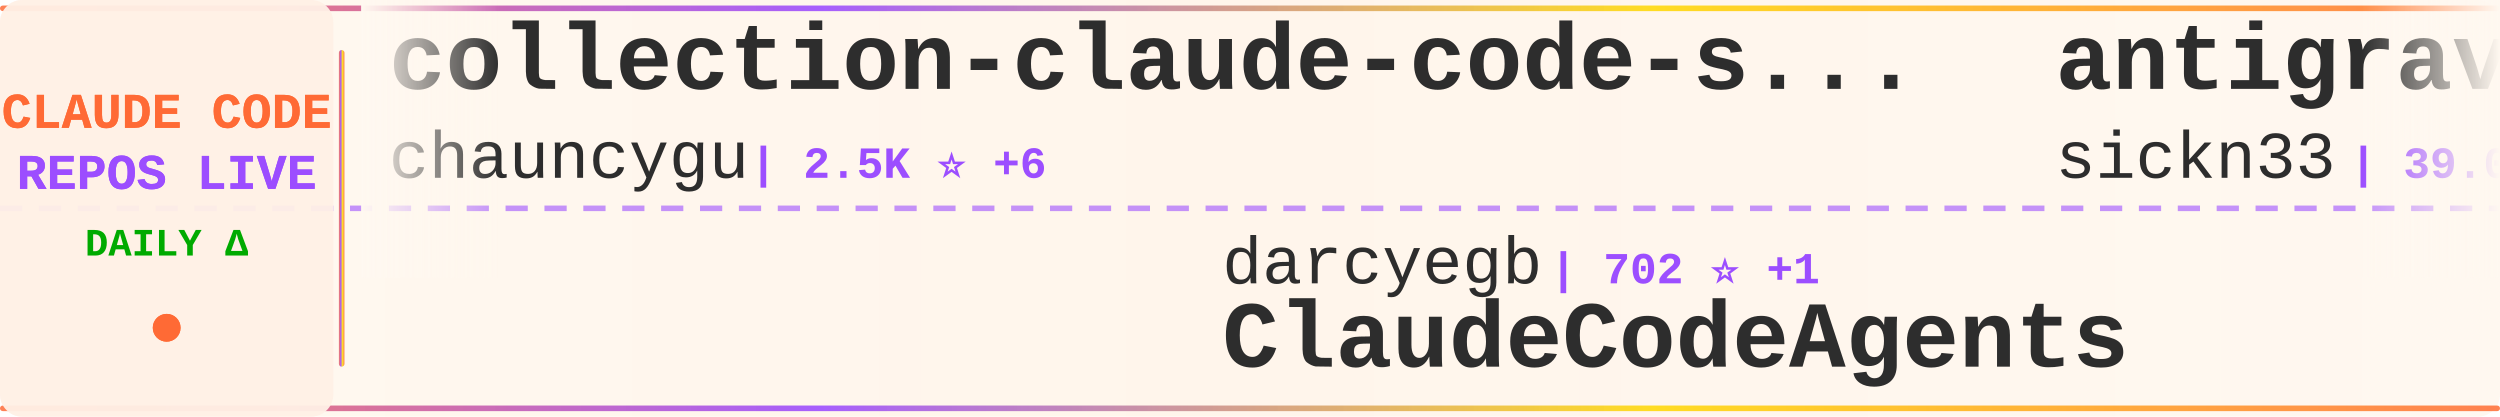
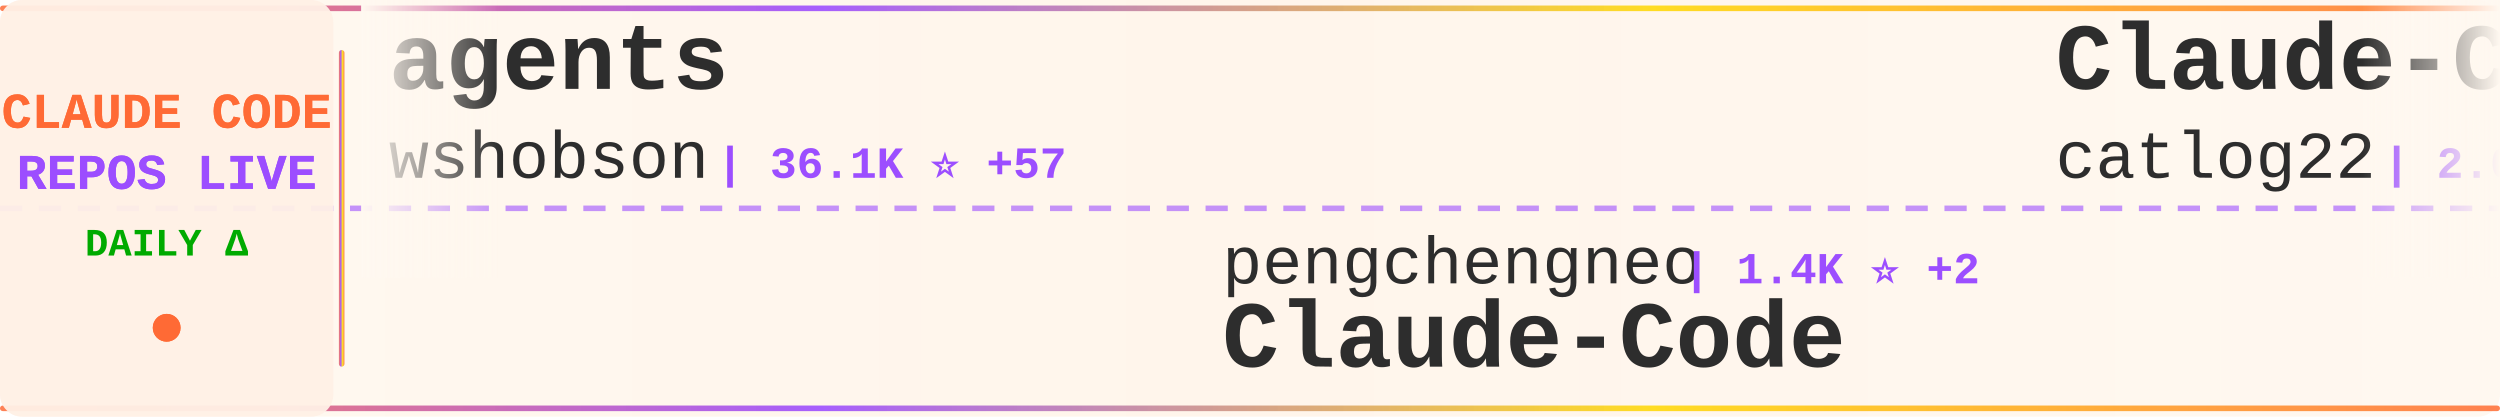
<svg xmlns="http://www.w3.org/2000/svg" width="900" height="150">
  <defs>
    <linearGradient id="tickerBg" x1="0%" y1="0%" x2="100%" y2="0%">
      <stop offset="0%" style="stop-color:#fff8f0;stop-opacity:0.98" />
      <stop offset="50%" style="stop-color:#fff5eb;stop-opacity:1" />
      <stop offset="100%" style="stop-color:#fff8f0;stop-opacity:0.98" />
    </linearGradient>
    <linearGradient id="borderGrad" x1="0%" y1="0%" x2="100%" y2="0%">
      <stop offset="0%" style="stop-color:#FF6B35;stop-opacity:0.85">
        <animate attributeName="stop-opacity" values="0.85;1;0.85" dur="2s" repeatCount="indefinite" />
      </stop>
      <stop offset="33%" style="stop-color:#9C4EFF;stop-opacity:0.9">
        <animate attributeName="stop-opacity" values="0.9;1;0.9" dur="2.2s" repeatCount="indefinite" />
      </stop>
      <stop offset="66%" style="stop-color:#FFD700;stop-opacity:0.85">
        <animate attributeName="stop-opacity" values="0.85;1;0.85" dur="1.8s" repeatCount="indefinite" />
      </stop>
      <stop offset="100%" style="stop-color:#FF6B35;stop-opacity:0.85">
        <animate attributeName="stop-opacity" values="0.85;1;0.85" dur="2s" repeatCount="indefinite" />
      </stop>
    </linearGradient>
    <filter id="textGlow">
      <feGaussianBlur stdDeviation="0.15" result="coloredBlur" />
      <feMerge>
        <feMergeNode in="coloredBlur" />
        <feMergeNode in="SourceGraphic" />
      </feMerge>
    </filter>
    <filter id="metricGlow">
      <feGaussianBlur stdDeviation="0.2" result="coloredBlur" />
      <feMerge>
        <feMergeNode in="coloredBlur" />
        <feMergeNode in="SourceGraphic" />
      </feMerge>
    </filter>
    <linearGradient id="leftFade" x1="0%" y1="0%" x2="100%" y2="0%">
      <stop offset="0%" style="stop-color:#fff8f0;stop-opacity:1" />
      <stop offset="100%" style="stop-color:#fff8f0;stop-opacity:0" />
    </linearGradient>
    <linearGradient id="rightFade" x1="0%" y1="0%" x2="100%" y2="0%">
      <stop offset="0%" style="stop-color:#fff8f0;stop-opacity:0" />
      <stop offset="100%" style="stop-color:#fff8f0;stop-opacity:1" />
    </linearGradient>
  </defs>
  <rect width="900" height="150" fill="url(#tickerBg)" rx="8" />
  <rect x="0" y="2" width="900" height="2" fill="url(#borderGrad)" rx="1" />
  <rect x="0" y="146" width="900" height="2" fill="url(#borderGrad)" rx="1" />
  <line x1="0" y1="75" x2="900" y2="75" stroke="#9C4EFF" stroke-width="2" stroke-dasharray="8 6" opacity="0.6" />
  <rect x="0" y="0" width="120" height="150" fill="#fff0e6" opacity="0.95" rx="8" />
  <text x="60" y="46" font-family="'Courier New', monospace" font-size="18" font-weight="bold" fill="#FF6B35" text-anchor="middle" filter="url(#textGlow)">
    CLAUDE CODE
  </text>
  <text x="60" y="68" font-family="'Courier New', monospace" font-size="18" font-weight="bold" fill="#9C4EFF" text-anchor="middle" filter="url(#textGlow)">
    REPOS LIVE
  </text>
  <text x="60" y="92" font-family="'Courier New', monospace" font-size="14" font-weight="bold" fill="#00aa00" text-anchor="middle">
    DAILY Δ
  </text>
  <circle cx="60" cy="118" r="5" fill="#FF6B35" filter="url(#metricGlow)">
    <animate attributeName="r" values="4;6;4" dur="1.5s" repeatCount="indefinite" />
    <animate attributeName="opacity" values="0.6;1;0.6" dur="1.5s" repeatCount="indefinite" />
  </circle>
  <rect x="122" y="18" width="2" height="114" fill="url(#borderGrad)" rx="1" />
  <clipPath id="tickerClip">
    <rect x="130" y="0" width="770" height="150" />
  </clipPath>
  <g clip-path="url(#tickerClip)">
    <g id="tickerItems">
      <animateTransform attributeName="transform" attributeType="XML" type="translate" from="0 0" to="-3000 0" dur="54s" repeatCount="indefinite" />
      <g transform="translate(0, 0)">
-         <text x="140" y="32" font-family="'Courier New', monospace" font-size="34" font-weight="bold" fill="#2d2d2d">collection-claude-code-s...</text>
-         <text x="140" y="64" font-family="'Courier New', monospace" font-size="24" font-weight="normal" fill="#2d2d2d" opacity="1.0">chauncygu</text>
-         <text x="270" y="64" font-family="'Courier New', monospace" font-size="16" font-weight="bold" fill="#9C4EFF"> | 2.5K ⭐ +6</text>
+         <text x="140" y="32" font-family="'Courier New', monospace" font-size="34" font-weight="bold" fill="#2d2d2d">agents</text>
+         <text x="140" y="64" font-family="'Courier New', monospace" font-size="24" font-weight="normal" fill="#2d2d2d" opacity="1.0">wshobson</text>
+         <text x="258" y="64" font-family="'Courier New', monospace" font-size="16" font-weight="bold" fill="#9C4EFF"> | 36.1K ⭐ +57</text>
      </g>
      <g transform="translate(300, 0)">
-         <text x="140" y="102" font-family="'Courier New', monospace" font-size="24" font-weight="normal" fill="#2d2d2d" opacity="1.0">darcyegb</text>
-         <text x="258" y="102" font-family="'Courier New', monospace" font-size="16" font-weight="bold" fill="#9C4EFF"> | 702 ⭐ +1</text>
-         <text x="140" y="132" font-family="'Courier New', monospace" font-size="34" font-weight="bold" fill="#2d2d2d">ClaudeCodeAgents</text>
+         <text x="140" y="102" font-family="'Courier New', monospace" font-size="24" font-weight="normal" fill="#2d2d2d" opacity="1.0">pengchengneo</text>
+         <text x="306" y="102" font-family="'Courier New', monospace" font-size="16" font-weight="bold" fill="#9C4EFF"> | 1.4K ⭐ +2</text>
+         <text x="140" y="132" font-family="'Courier New', monospace" font-size="34" font-weight="bold" fill="#2d2d2d">Claude-Code</text>
      </g>
      <g transform="translate(600, 0)">
-         <text x="140" y="32" font-family="'Courier New', monospace" font-size="34" font-weight="bold" fill="#2d2d2d">antigravity-awesome-skil...</text>
-         <text x="140" y="64" font-family="'Courier New', monospace" font-size="24" font-weight="normal" fill="#2d2d2d" opacity="1.0">sickn33</text>
-         <text x="246" y="64" font-family="'Courier New', monospace" font-size="16" font-weight="bold" fill="#9C4EFF"> | 39.0K ⭐ +123</text>
+         <text x="140" y="32" font-family="'Courier New', monospace" font-size="34" font-weight="bold" fill="#2d2d2d">Claude-Code-Workflow</text>
+         <text x="140" y="64" font-family="'Courier New', monospace" font-size="24" font-weight="normal" fill="#2d2d2d" opacity="1.0">catlog22</text>
+         <text x="258" y="64" font-family="'Courier New', monospace" font-size="16" font-weight="bold" fill="#9C4EFF"> | 2.0K ⭐ +2</text>
      </g>
      <g transform="translate(900, 0)">
-         <text x="140" y="102" font-family="'Courier New', monospace" font-size="24" font-weight="normal" fill="#2d2d2d" opacity="1.0">alejandrobalderas</text>
-         <text x="366" y="102" font-family="'Courier New', monospace" font-size="16" font-weight="bold" fill="#9C4EFF"> | 2.1K ⭐ +12</text>
-         <text x="140" y="132" font-family="'Courier New', monospace" font-size="34" font-weight="bold" fill="#2d2d2d">claude-code-from-source</text>
+         <text x="140" y="102" font-family="'Courier New', monospace" font-size="24" font-weight="normal" fill="#2d2d2d" opacity="1.0">chauncygu</text>
+         <text x="270" y="102" font-family="'Courier New', monospace" font-size="16" font-weight="bold" fill="#9C4EFF"> | 2.5K ⭐ +3</text>
+         <text x="140" y="132" font-family="'Courier New', monospace" font-size="34" font-weight="bold" fill="#2d2d2d">collection-claude-code-s...</text>
      </g>
      <g transform="translate(1200, 0)">
-         <text x="140" y="32" font-family="'Courier New', monospace" font-size="34" font-weight="bold" fill="#2d2d2d">Claude-Code-Source-Study</text>
-         <text x="140" y="64" font-family="'Courier New', monospace" font-size="24" font-weight="normal" fill="#2d2d2d" opacity="1.0">luyao618</text>
-         <text x="258" y="64" font-family="'Courier New', monospace" font-size="16" font-weight="bold" fill="#9C4EFF"> | 1.4K ⭐ +9</text>
+         <text x="140" y="32" font-family="'Courier New', monospace" font-size="34" font-weight="bold" fill="#2d2d2d">claude-code-source</text>
+         <text x="140" y="64" font-family="'Courier New', monospace" font-size="24" font-weight="normal" fill="#2d2d2d" opacity="1.0">JrCx7scC</text>
+         <text x="258" y="64" font-family="'Courier New', monospace" font-size="16" font-weight="bold" fill="#9C4EFF"> | 369 ⭐ +1</text>
      </g>
      <g transform="translate(1500, 0)">
-         <text x="140" y="102" font-family="'Courier New', monospace" font-size="24" font-weight="normal" fill="#2d2d2d" opacity="1.0">feiskyer</text>
-         <text x="258" y="102" font-family="'Courier New', monospace" font-size="16" font-weight="bold" fill="#9C4EFF"> | 1.5K ⭐ +1</text>
-         <text x="140" y="132" font-family="'Courier New', monospace" font-size="34" font-weight="bold" fill="#2d2d2d">claude-code-settings</text>
+         <text x="140" y="102" font-family="'Courier New', monospace" font-size="24" font-weight="normal" fill="#2d2d2d" opacity="1.0">disler</text>
+         <text x="234" y="102" font-family="'Courier New', monospace" font-size="16" font-weight="bold" fill="#9C4EFF"> | 3.7K ⭐ +3</text>
+         <text x="140" y="132" font-family="'Courier New', monospace" font-size="34" font-weight="bold" fill="#2d2d2d">claude-code-hooks-master...</text>
      </g>
      <g transform="translate(1800, 0)">
-         <text x="140" y="32" font-family="'Courier New', monospace" font-size="34" font-weight="bold" fill="#2d2d2d">ECC</text>
-         <text x="140" y="64" font-family="'Courier New', monospace" font-size="24" font-weight="normal" fill="#2d2d2d" opacity="1.0">affaan-m</text>
-         <text x="258" y="64" font-family="'Courier New', monospace" font-size="16" font-weight="bold" fill="#9C4EFF"> | 196.4K ⭐ +1.5K</text>
+         <text x="140" y="32" font-family="'Courier New', monospace" font-size="34" font-weight="bold" fill="#2d2d2d">Claude-Code-Game-Studios</text>
+         <text x="140" y="64" font-family="'Courier New', monospace" font-size="24" font-weight="normal" fill="#2d2d2d" opacity="1.0">Donchitos</text>
+         <text x="270" y="64" font-family="'Courier New', monospace" font-size="16" font-weight="bold" fill="#9C4EFF"> | 20.3K ⭐ +116</text>
      </g>
      <g transform="translate(2100, 0)">
-         <text x="140" y="102" font-family="'Courier New', monospace" font-size="24" font-weight="normal" fill="#2d2d2d" opacity="1.0">edmund-io</text>
-         <text x="270" y="102" font-family="'Courier New', monospace" font-size="16" font-weight="bold" fill="#9C4EFF"> | 1.4K ⭐ +1</text>
-         <text x="140" y="132" font-family="'Courier New', monospace" font-size="34" font-weight="bold" fill="#2d2d2d">edmunds-claude-code</text>
+         <text x="140" y="102" font-family="'Courier New', monospace" font-size="24" font-weight="normal" fill="#2d2d2d" opacity="1.0">snarktank</text>
+         <text x="270" y="102" font-family="'Courier New', monospace" font-size="16" font-weight="bold" fill="#9C4EFF"> | 19.7K ⭐ +48</text>
+         <text x="140" y="132" font-family="'Courier New', monospace" font-size="34" font-weight="bold" fill="#2d2d2d">ralph</text>
      </g>
      <g transform="translate(2400, 0)">
-         <text x="140" y="32" font-family="'Courier New', monospace" font-size="34" font-weight="bold" fill="#2d2d2d">claude-code-templates</text>
-         <text x="140" y="64" font-family="'Courier New', monospace" font-size="24" font-weight="normal" fill="#2d2d2d" opacity="1.0">davila7</text>
-         <text x="246" y="64" font-family="'Courier New', monospace" font-size="16" font-weight="bold" fill="#9C4EFF"> | 27.6K ⭐ +29</text>
+         <text x="140" y="32" font-family="'Courier New', monospace" font-size="34" font-weight="bold" fill="#2d2d2d">claude-code-proxy</text>
+         <text x="140" y="64" font-family="'Courier New', monospace" font-size="24" font-weight="normal" fill="#2d2d2d" opacity="1.0">1rgs</text>
+         <text x="210" y="64" font-family="'Courier New', monospace" font-size="16" font-weight="bold" fill="#9C4EFF"> | 3.6K ⭐ +3</text>
      </g>
      <g transform="translate(2700, 0)">
-         <text x="140" y="102" font-family="'Courier New', monospace" font-size="24" font-weight="normal" fill="#2d2d2d" opacity="1.0">pedrohcgs</text>
-         <text x="270" y="102" font-family="'Courier New', monospace" font-size="16" font-weight="bold" fill="#9C4EFF"> | 1.2K ⭐ +9</text>
-         <text x="140" y="132" font-family="'Courier New', monospace" font-size="34" font-weight="bold" fill="#2d2d2d">claude-code-my-workflow</text>
+         <text x="140" y="102" font-family="'Courier New', monospace" font-size="24" font-weight="normal" fill="#2d2d2d" opacity="1.0">diet103</text>
+         <text x="246" y="102" font-family="'Courier New', monospace" font-size="16" font-weight="bold" fill="#9C4EFF"> | 9.7K ⭐ +3</text>
+         <text x="140" y="132" font-family="'Courier New', monospace" font-size="34" font-weight="bold" fill="#2d2d2d">claude-code-infrastructu...</text>
      </g>
      <g transform="translate(3000, 0)">
-         <text x="140" y="32" font-family="'Courier New', monospace" font-size="34" font-weight="bold" fill="#2d2d2d">collection-claude-code-s...</text>
-         <text x="140" y="64" font-family="'Courier New', monospace" font-size="24" font-weight="normal" fill="#2d2d2d" opacity="1.0">chauncygu</text>
-         <text x="270" y="64" font-family="'Courier New', monospace" font-size="16" font-weight="bold" fill="#9C4EFF"> | 2.5K ⭐ +6</text>
+         <text x="140" y="32" font-family="'Courier New', monospace" font-size="34" font-weight="bold" fill="#2d2d2d">agents</text>
+         <text x="140" y="64" font-family="'Courier New', monospace" font-size="24" font-weight="normal" fill="#2d2d2d" opacity="1.0">wshobson</text>
+         <text x="258" y="64" font-family="'Courier New', monospace" font-size="16" font-weight="bold" fill="#9C4EFF"> | 36.1K ⭐ +57</text>
      </g>
      <g transform="translate(3300, 0)">
-         <text x="140" y="102" font-family="'Courier New', monospace" font-size="24" font-weight="normal" fill="#2d2d2d" opacity="1.0">darcyegb</text>
-         <text x="258" y="102" font-family="'Courier New', monospace" font-size="16" font-weight="bold" fill="#9C4EFF"> | 702 ⭐ +1</text>
-         <text x="140" y="132" font-family="'Courier New', monospace" font-size="34" font-weight="bold" fill="#2d2d2d">ClaudeCodeAgents</text>
+         <text x="140" y="102" font-family="'Courier New', monospace" font-size="24" font-weight="normal" fill="#2d2d2d" opacity="1.0">pengchengneo</text>
+         <text x="306" y="102" font-family="'Courier New', monospace" font-size="16" font-weight="bold" fill="#9C4EFF"> | 1.4K ⭐ +2</text>
+         <text x="140" y="132" font-family="'Courier New', monospace" font-size="34" font-weight="bold" fill="#2d2d2d">Claude-Code</text>
      </g>
      <g transform="translate(3600, 0)">
-         <text x="140" y="32" font-family="'Courier New', monospace" font-size="34" font-weight="bold" fill="#2d2d2d">antigravity-awesome-skil...</text>
-         <text x="140" y="64" font-family="'Courier New', monospace" font-size="24" font-weight="normal" fill="#2d2d2d" opacity="1.0">sickn33</text>
-         <text x="246" y="64" font-family="'Courier New', monospace" font-size="16" font-weight="bold" fill="#9C4EFF"> | 39.0K ⭐ +123</text>
+         <text x="140" y="32" font-family="'Courier New', monospace" font-size="34" font-weight="bold" fill="#2d2d2d">Claude-Code-Workflow</text>
+         <text x="140" y="64" font-family="'Courier New', monospace" font-size="24" font-weight="normal" fill="#2d2d2d" opacity="1.0">catlog22</text>
+         <text x="258" y="64" font-family="'Courier New', monospace" font-size="16" font-weight="bold" fill="#9C4EFF"> | 2.0K ⭐ +2</text>
      </g>
      <g transform="translate(3900, 0)">
-         <text x="140" y="102" font-family="'Courier New', monospace" font-size="24" font-weight="normal" fill="#2d2d2d" opacity="1.0">alejandrobalderas</text>
-         <text x="366" y="102" font-family="'Courier New', monospace" font-size="16" font-weight="bold" fill="#9C4EFF"> | 2.1K ⭐ +12</text>
-         <text x="140" y="132" font-family="'Courier New', monospace" font-size="34" font-weight="bold" fill="#2d2d2d">claude-code-from-source</text>
+         <text x="140" y="102" font-family="'Courier New', monospace" font-size="24" font-weight="normal" fill="#2d2d2d" opacity="1.0">chauncygu</text>
+         <text x="270" y="102" font-family="'Courier New', monospace" font-size="16" font-weight="bold" fill="#9C4EFF"> | 2.5K ⭐ +3</text>
+         <text x="140" y="132" font-family="'Courier New', monospace" font-size="34" font-weight="bold" fill="#2d2d2d">collection-claude-code-s...</text>
      </g>
    </g>
  </g>
  <rect x="130" y="0" width="50" height="100" fill="url(#leftFade)" />
  <rect x="850" y="0" width="50" height="100" fill="url(#rightFade)" />
</svg>
